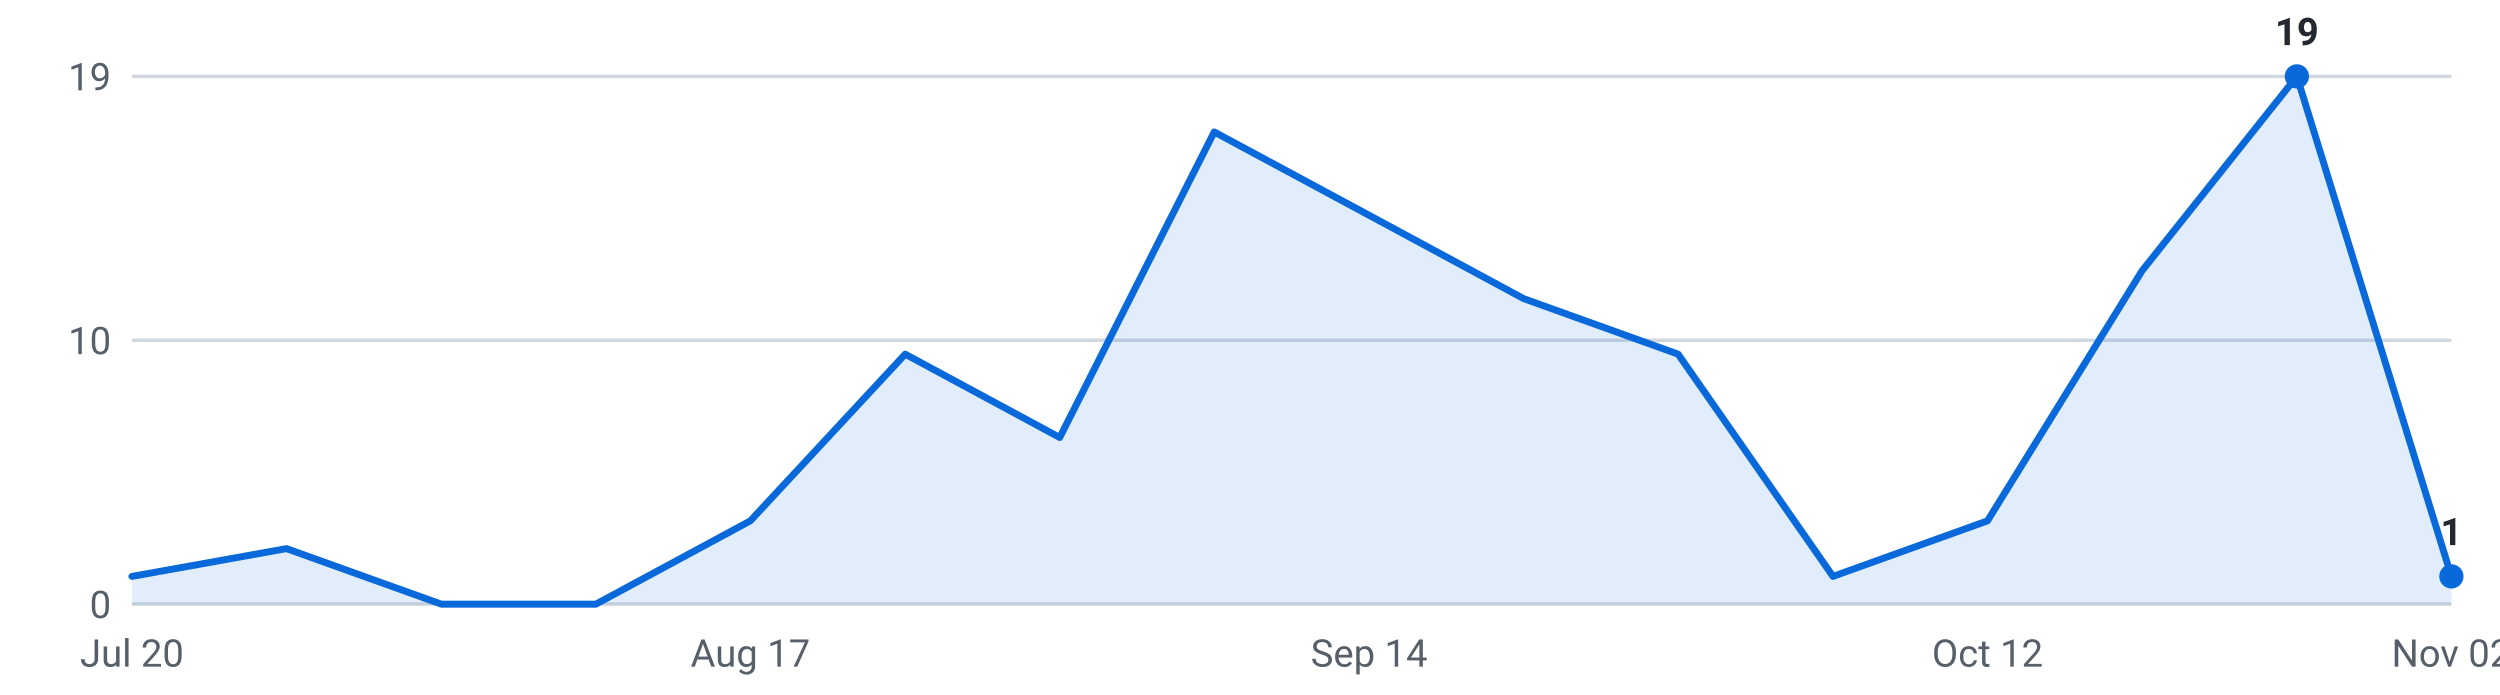
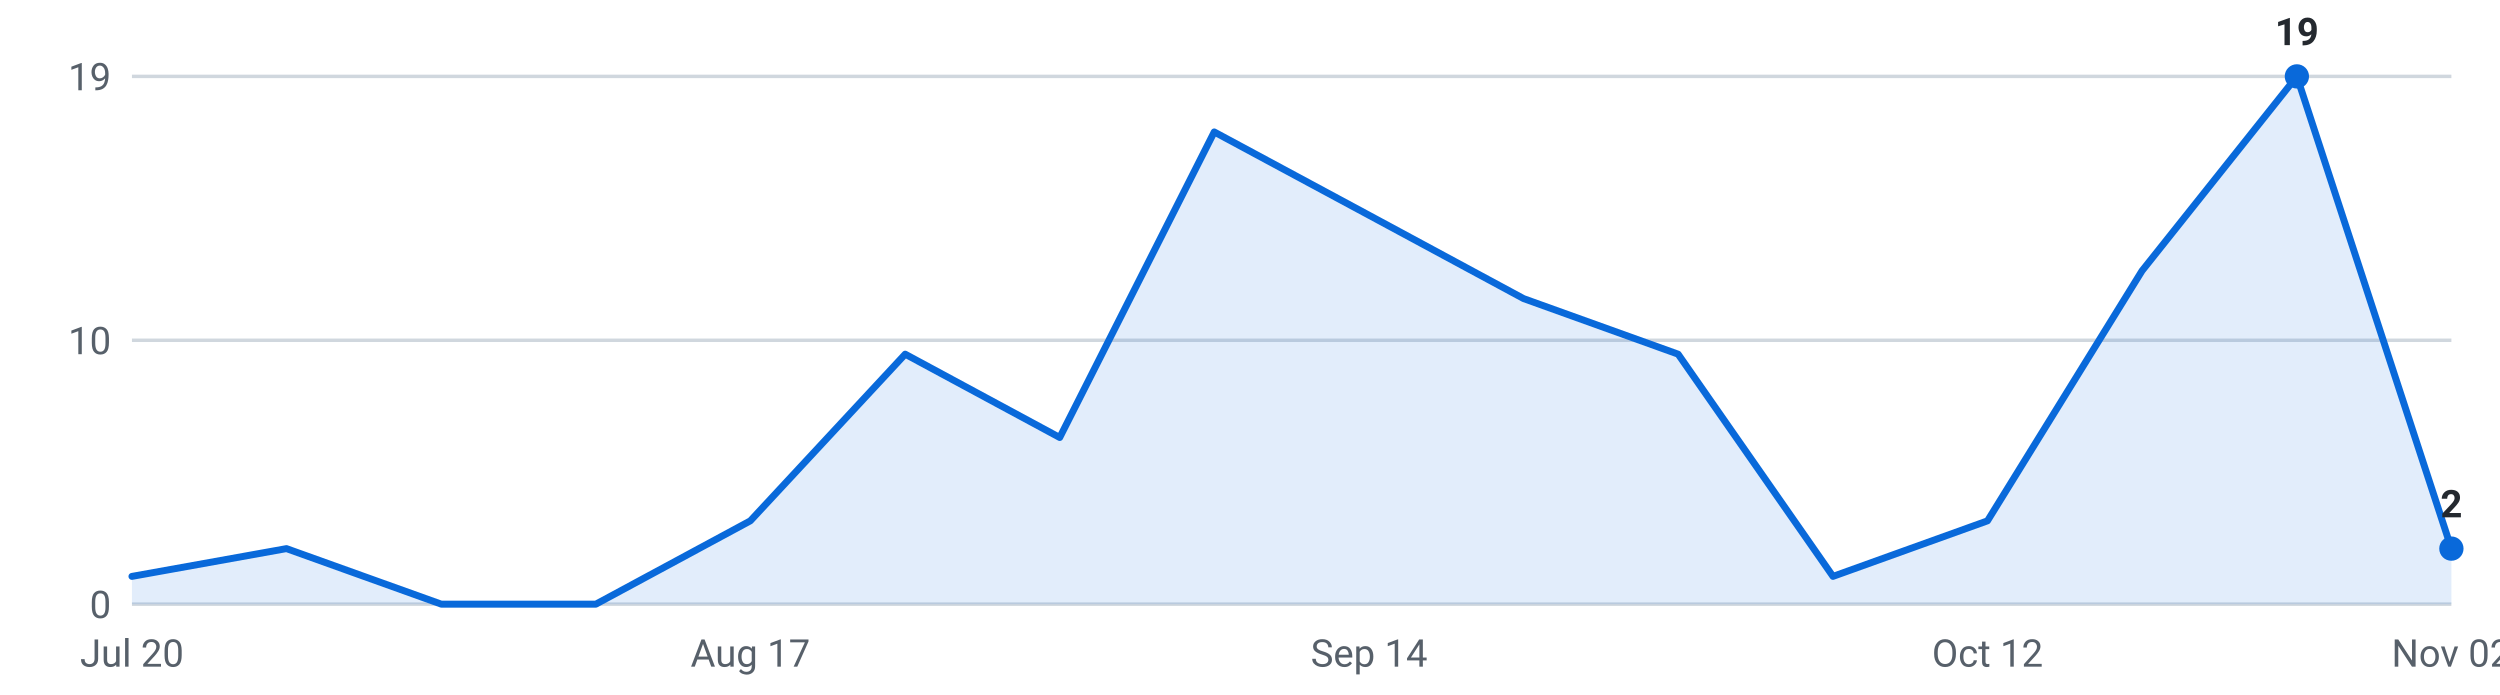
<svg xmlns="http://www.w3.org/2000/svg" viewBox="0 0 720 200" width="720" height="200" role="img" aria-label="Internships posted per week, last 16 weeks">
  <g font-family="-apple-system,Segoe UI,Roboto,sans-serif" font-size="11">
    <line x1="38" y1="174.0" x2="706" y2="174.0" stroke="#d0d7de" stroke-width="1" />
    <text x="32" y="178.0" text-anchor="end" fill="#57606a">0</text>
    <line x1="38" y1="98.0" x2="706" y2="98.0" stroke="#d0d7de" stroke-width="1" />
    <text x="32" y="102.0" text-anchor="end" fill="#57606a">10</text>
    <line x1="38" y1="22.0" x2="706" y2="22.0" stroke="#d0d7de" stroke-width="1" />
    <text x="32" y="26.0" text-anchor="end" fill="#57606a">19</text>
-     <path d="M38.0,174 L38.0,166.0 L82.5,158.0 L127.1,174.0 L171.6,174.0 L216.1,150.0 L260.7,102.0 L305.2,126.0 L349.7,38.0 L394.3,62.0 L438.8,86.0 L483.3,102.0 L527.9,166.0 L572.4,150.0 L616.9,78.0 L661.5,22.0 L706.0,166.0 L706.0,174 Z" fill="#0969da" fill-opacity="0.12" />
-     <polyline points="38.0,166.0 82.5,158.0 127.1,174.0 171.6,174.0 216.1,150.0 260.7,102.0 305.2,126.0 349.7,38.0 394.3,62.0 438.8,86.0 483.3,102.0 527.9,166.0 572.4,150.0 616.9,78.0 661.5,22.0 706.0,166.0" fill="none" stroke="#0969da" stroke-width="2" stroke-linejoin="round" stroke-linecap="round" />
+     <path d="M38.0,174 L38.0,166.0 L82.5,158.0 L127.1,174.0 L171.6,174.0 L216.1,150.0 L260.7,102.0 L305.2,126.0 L349.7,38.0 L394.3,62.0 L438.8,86.0 L483.3,102.0 L527.9,166.0 L572.4,150.0 L616.9,78.0 L661.5,22.0 L706.0,158.0 L706.0,174 Z" fill="#0969da" fill-opacity="0.12" />
+     <polyline points="38.0,166.0 82.5,158.0 127.1,174.0 171.6,174.0 216.1,150.0 260.7,102.0 305.2,126.0 349.7,38.0 394.3,62.0 438.8,86.0 483.3,102.0 527.9,166.0 572.4,150.0 616.9,78.0 661.5,22.0 706.0,158.0" fill="none" stroke="#0969da" stroke-width="2" stroke-linejoin="round" stroke-linecap="round" />
    <circle cx="661.5" cy="22.0" r="3.5" fill="#0969da" />
    <text x="661.5" y="13.0" text-anchor="middle" fill="#24292f" font-weight="600">19</text>
-     <circle cx="706.0" cy="166.0" r="3.5" fill="#0969da" />
-     <text x="706.0" y="157.0" text-anchor="middle" fill="#24292f" font-weight="600">1</text>
+     <circle cx="706.0" cy="158.0" r="3.5" fill="#0969da" />
+     <text x="706.0" y="149.0" text-anchor="middle" fill="#24292f" font-weight="600">2</text>
    <text x="38.0" y="192" text-anchor="middle" fill="#57606a">Jul 20</text>
    <text x="216.1" y="192" text-anchor="middle" fill="#57606a">Aug 17</text>
    <text x="394.3" y="192" text-anchor="middle" fill="#57606a">Sep 14</text>
    <text x="572.4" y="192" text-anchor="middle" fill="#57606a">Oct 12</text>
    <text x="706.0" y="192" text-anchor="middle" fill="#57606a">Nov 02</text>
  </g>
</svg>
